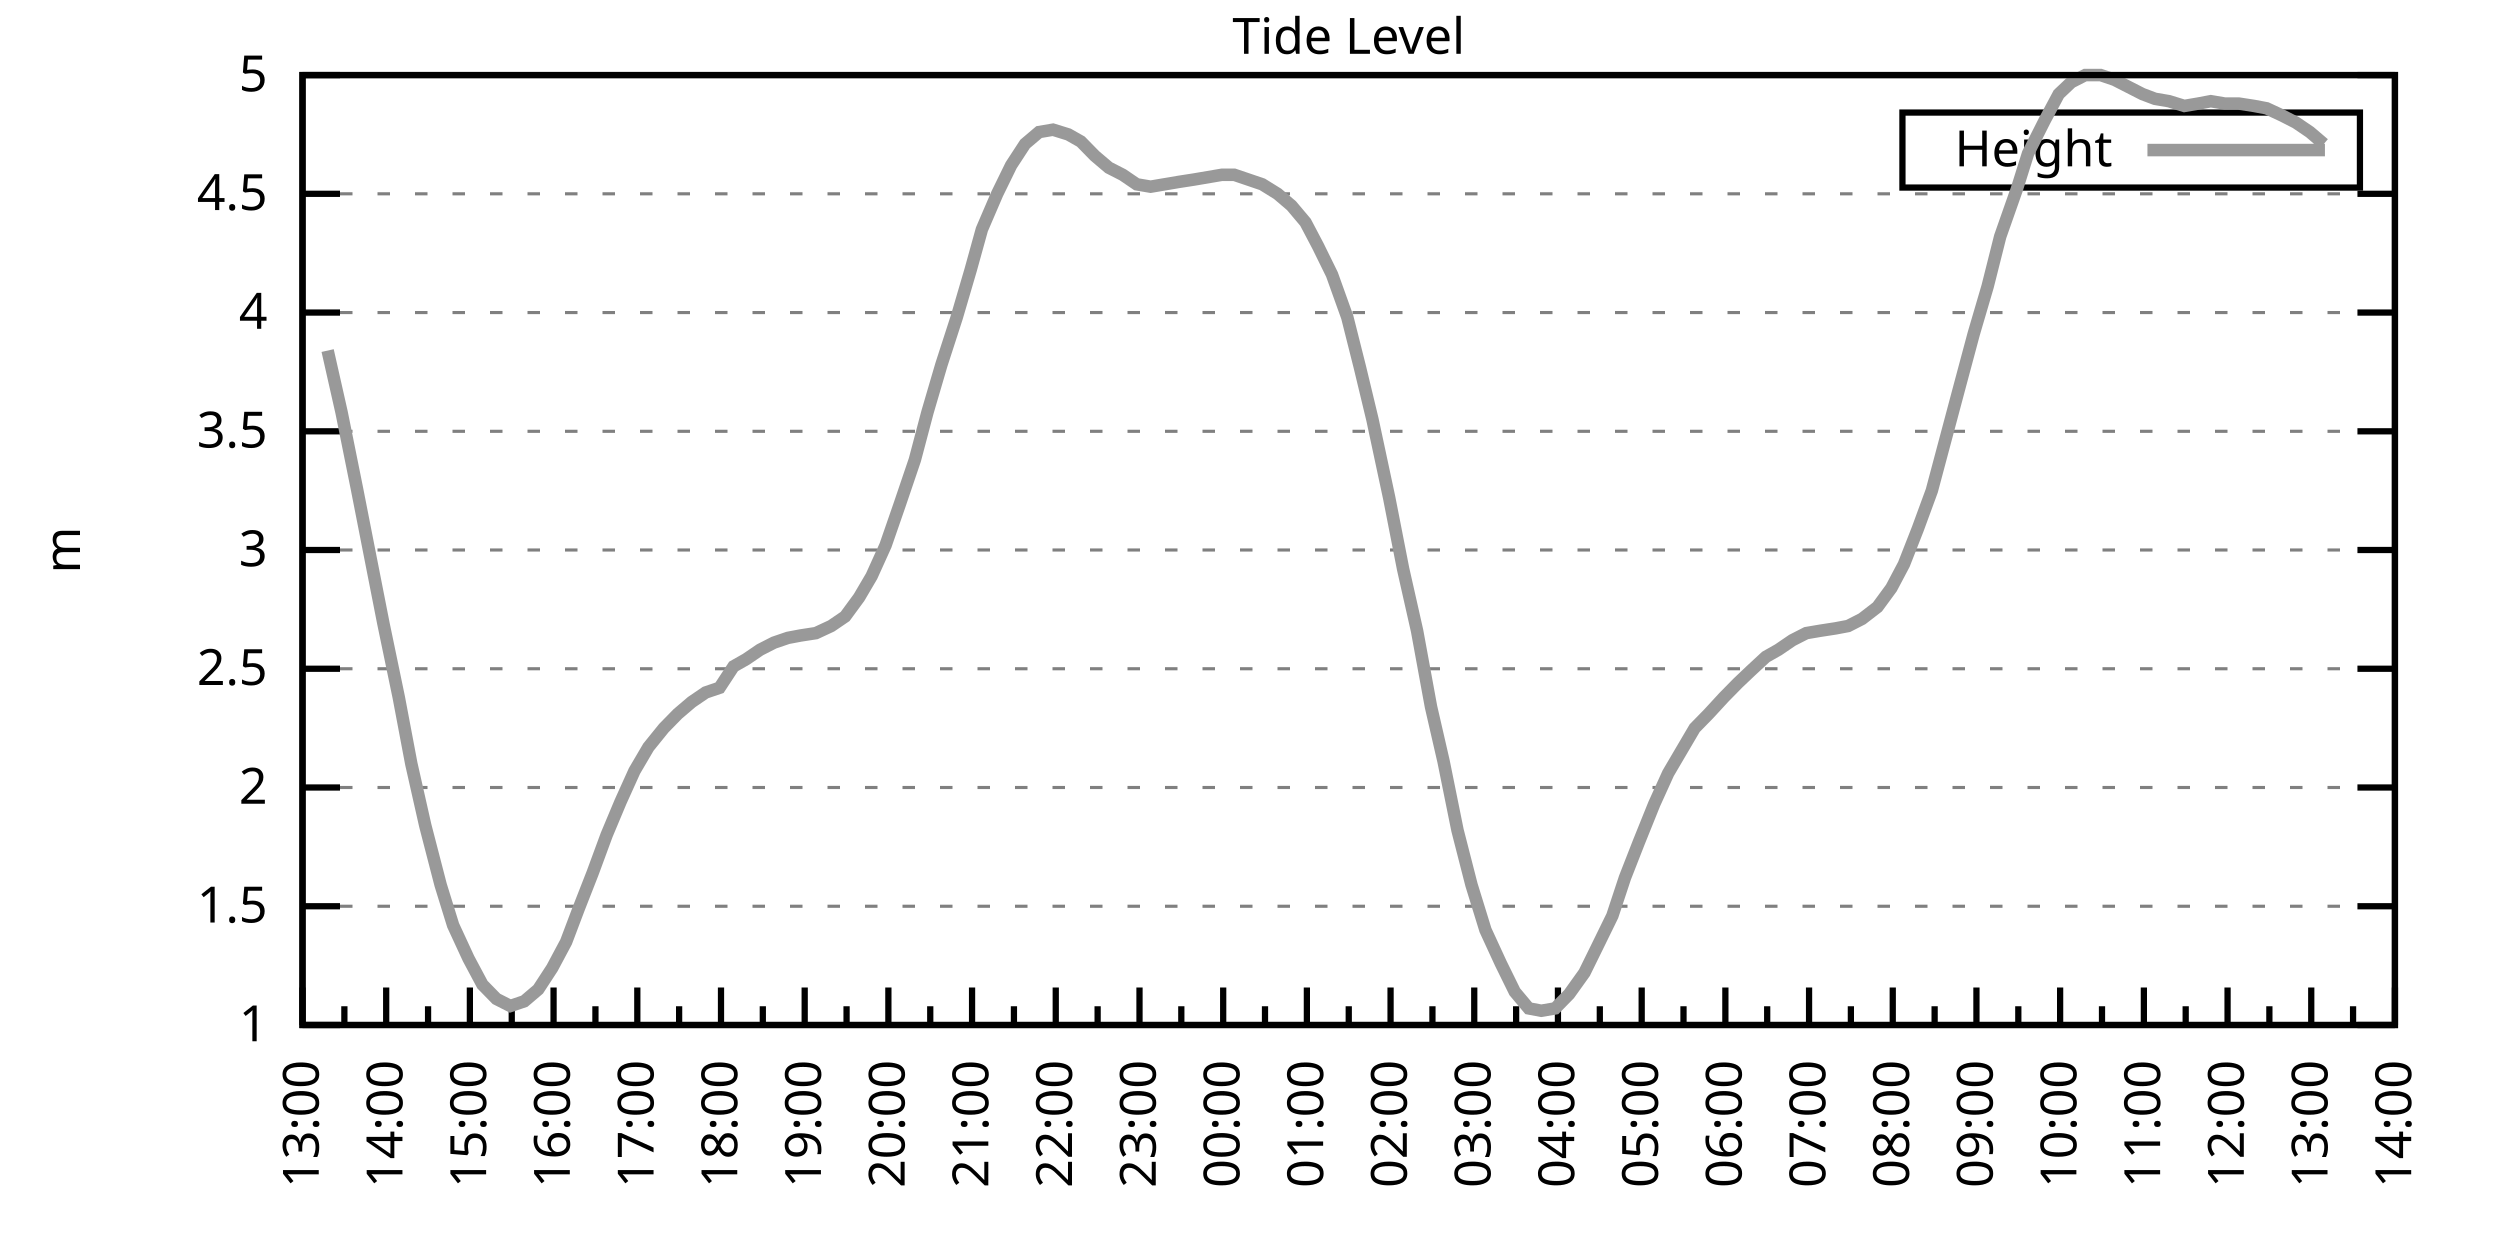
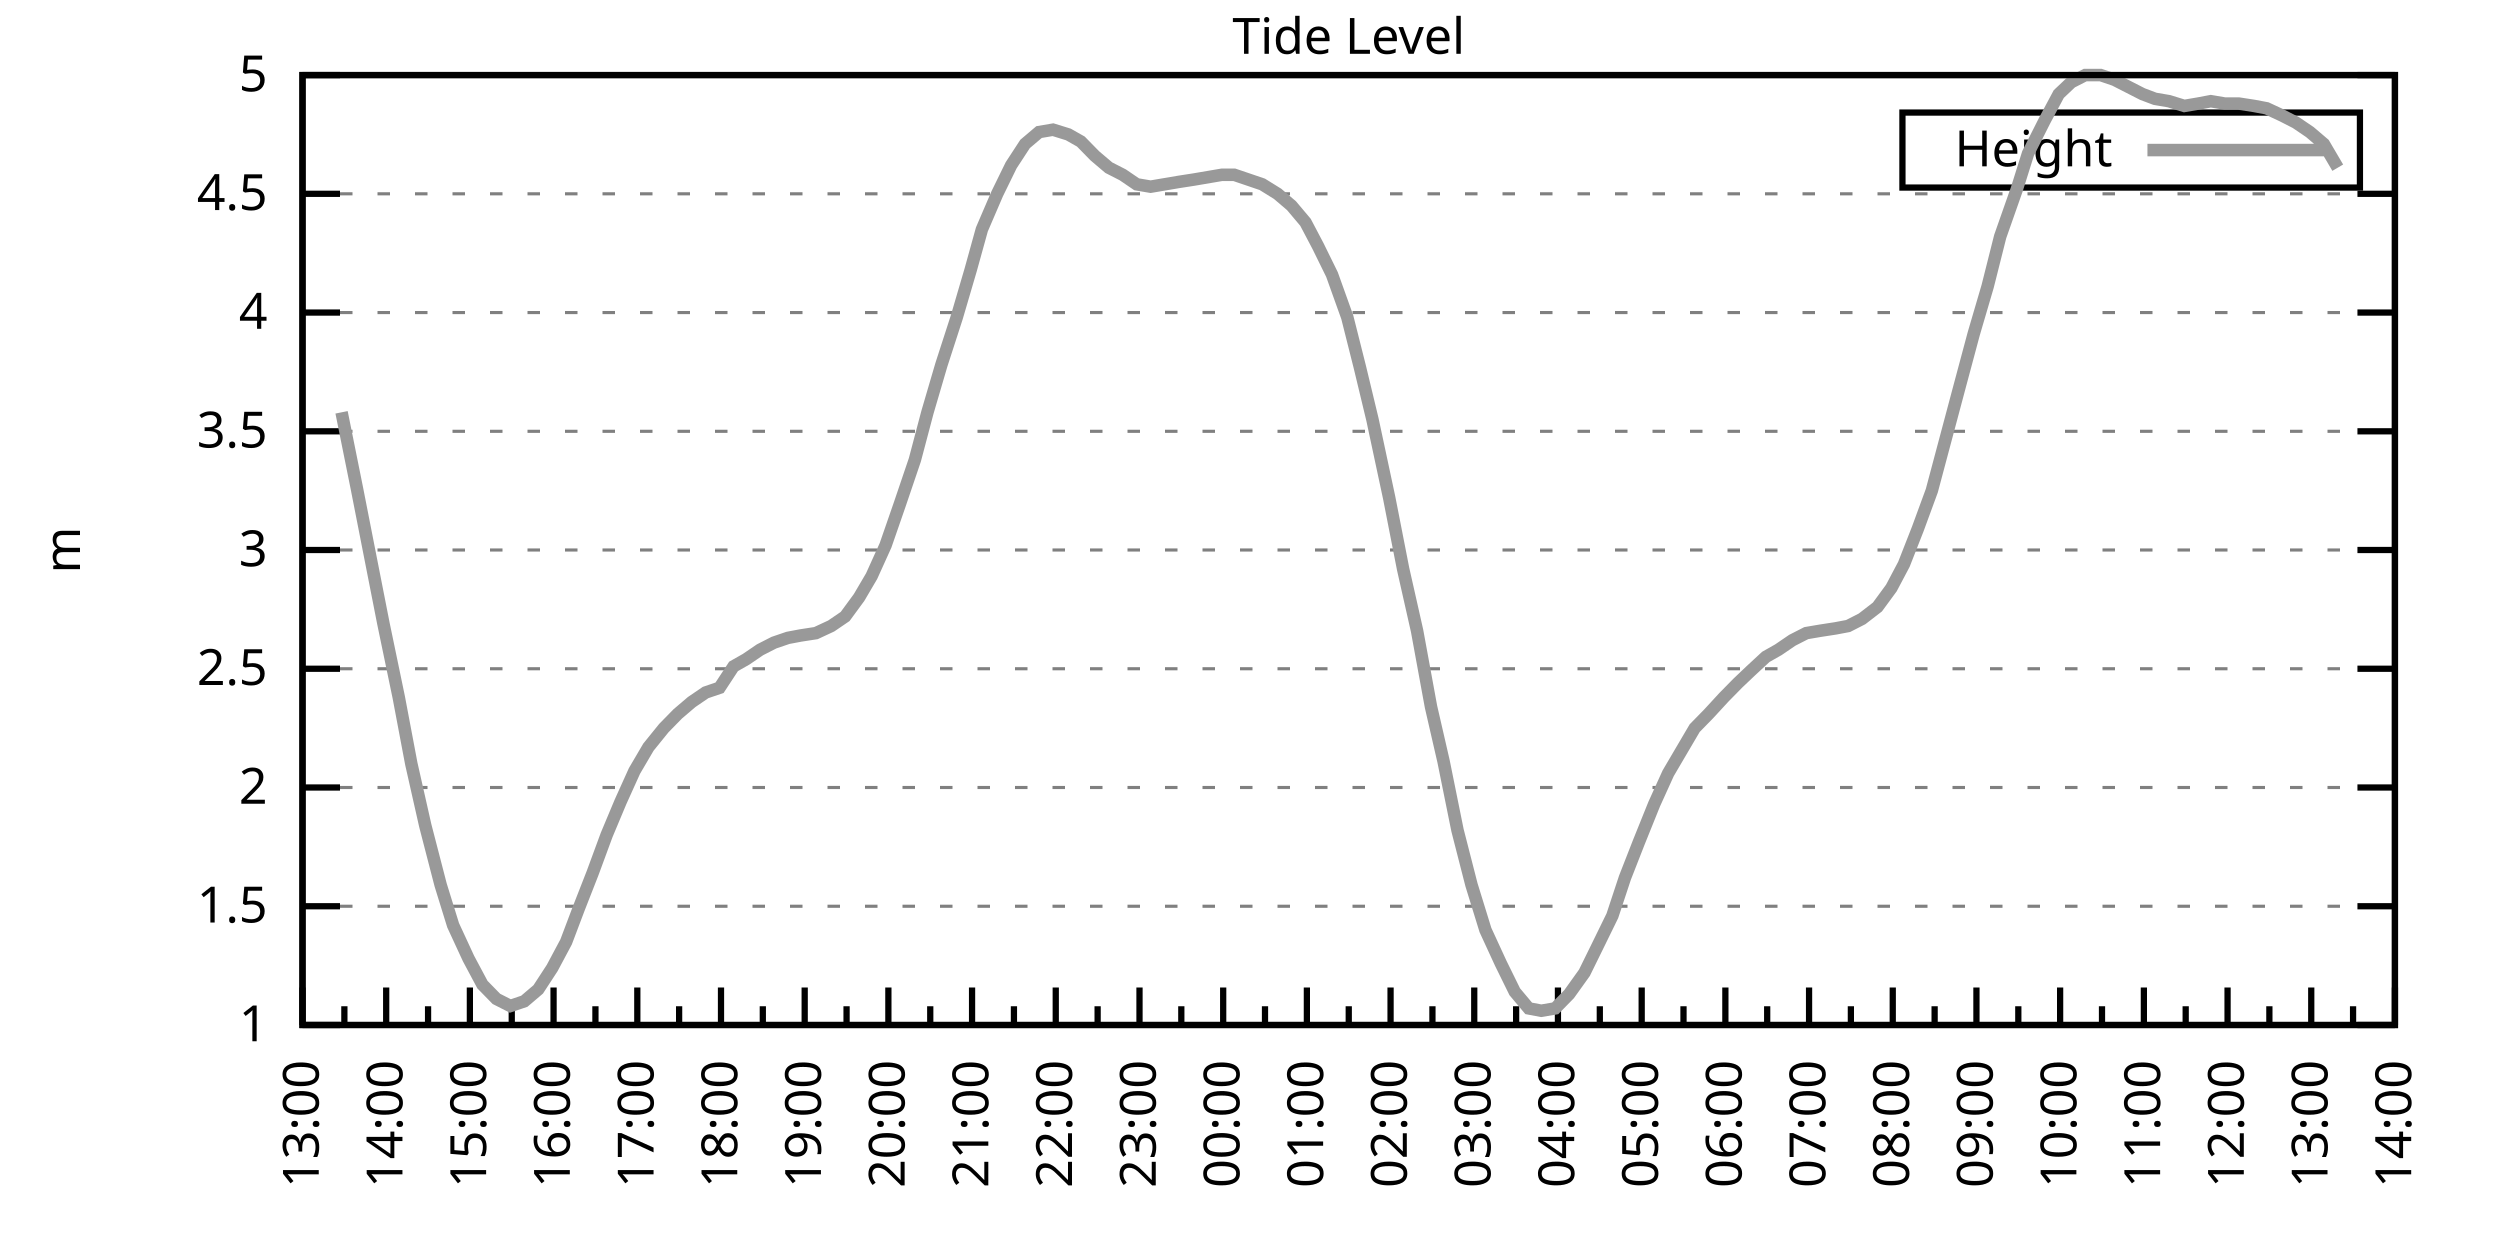
<svg xmlns="http://www.w3.org/2000/svg" xmlns:xlink="http://www.w3.org/1999/xlink" width="400" height="200" viewBox="0 0 400 200">
  <g id="gnuplot_canvas">
    <rect x="0" y="0" width="400" height="200" fill="none" />
    <defs>
      <circle id="gpDot" r="0.5" stroke-width="0.5" stroke="currentColor" />
      <path id="gpPt0" stroke-width="0.333" stroke="currentColor" d="M-1,0 h2 M0,-1 v2" />
      <path id="gpPt1" stroke-width="0.333" stroke="currentColor" d="M-1,-1 L1,1 M1,-1 L-1,1" />
      <path id="gpPt2" stroke-width="0.333" stroke="currentColor" d="M-1,0 L1,0 M0,-1 L0,1 M-1,-1 L1,1 M-1,1 L1,-1" />
      <rect id="gpPt3" stroke-width="0.333" stroke="currentColor" x="-1" y="-1" width="2" height="2" />
      <rect id="gpPt4" stroke-width="0.333" stroke="currentColor" fill="currentColor" x="-1" y="-1" width="2" height="2" />
      <circle id="gpPt5" stroke-width="0.333" stroke="currentColor" cx="0" cy="0" r="1" />
      <use xlink:href="#gpPt5" id="gpPt6" fill="currentColor" stroke="none" />
      <path id="gpPt7" stroke-width="0.333" stroke="currentColor" d="M0,-1.33 L-1.33,0.67 L1.33,0.67 z" />
      <use xlink:href="#gpPt7" id="gpPt8" fill="currentColor" stroke="none" />
      <use xlink:href="#gpPt7" id="gpPt9" stroke="currentColor" transform="rotate(180)" />
      <use xlink:href="#gpPt9" id="gpPt10" fill="currentColor" stroke="none" />
      <use xlink:href="#gpPt3" id="gpPt11" stroke="currentColor" transform="rotate(45)" />
      <use xlink:href="#gpPt11" id="gpPt12" fill="currentColor" stroke="none" />
      <path id="gpPt13" stroke-width="0.333" stroke="currentColor" d="M0,1.330 L1.265,0.411 L0.782,-1.067 L-0.782,-1.076 L-1.265,0.411 z" />
      <use xlink:href="#gpPt13" id="gpPt14" fill="currentColor" stroke="none" />
      <filter id="textbox" filterUnits="objectBoundingBox" x="0" y="0" height="1" width="1">
        <feFlood flood-color="white" flood-opacity="1" result="bgnd" />
        <feComposite in="SourceGraphic" in2="bgnd" operator="atop" />
      </filter>
      <filter id="greybox" filterUnits="objectBoundingBox" x="0" y="0" height="1" width="1">
        <feFlood flood-color="lightgrey" flood-opacity="1" result="grey" />
        <feComposite in="SourceGraphic" in2="grey" operator="atop" />
      </filter>
    </defs>
    <g fill="none" color="white" stroke="currentColor" stroke-width="1.00" stroke-linecap="butt" stroke-linejoin="miter">
</g>
    <g fill="none" color="black" stroke="currentColor" stroke-width="1.00" stroke-linecap="butt" stroke-linejoin="miter">
      <g stroke="none" shape-rendering="crispEdges">
        <polygon fill="rgb(255, 255, 255)" points="48.40,164.00 383.18,164.00 383.18,12.02 48.40,12.02 " />
      </g>
    </g>
    <g fill="none" color="black" stroke="currentColor" stroke-width="1.00" stroke-linecap="butt" stroke-linejoin="miter">
</g>
    <g fill="none" color="black" stroke="black" stroke-width="0.50" stroke-linecap="butt" stroke-linejoin="miter">
</g>
    <g fill="none" color="gray" stroke="currentColor" stroke-width="0.50" stroke-linecap="butt" stroke-linejoin="miter">
      <path stroke="gray" stroke-dasharray="2,4" class="gridline" d="M48.40,164.00 L383.19,164.00  " />
    </g>
    <g fill="none" color="gray" stroke="gray" stroke-width="1.00" stroke-linecap="butt" stroke-linejoin="miter">
</g>
    <g fill="none" color="black" stroke="currentColor" stroke-width="1.00" stroke-linecap="butt" stroke-linejoin="miter">
      <path stroke="black" d="M48.40,164.00 L54.40,164.00 M383.19,164.00 L377.19,164.00  " />
      <g transform="translate(42.80,166.60)" stroke="none" fill="black" font-family="Sans" font-size="8.00" text-anchor="end">
        <text>
          <tspan font-family="Sans"> 1</tspan>
        </text>
      </g>
    </g>
    <g fill="none" color="black" stroke="currentColor" stroke-width="1.00" stroke-linecap="butt" stroke-linejoin="miter">
</g>
    <g fill="none" color="black" stroke="black" stroke-width="0.50" stroke-linecap="butt" stroke-linejoin="miter">
</g>
    <g fill="none" color="gray" stroke="currentColor" stroke-width="0.50" stroke-linecap="butt" stroke-linejoin="miter">
      <path stroke="gray" stroke-dasharray="2,4" class="gridline" d="M48.40,145.00 L383.19,145.00  " />
    </g>
    <g fill="none" color="gray" stroke="gray" stroke-width="1.00" stroke-linecap="butt" stroke-linejoin="miter">
</g>
    <g fill="none" color="black" stroke="currentColor" stroke-width="1.00" stroke-linecap="butt" stroke-linejoin="miter">
      <path stroke="black" d="M48.40,145.00 L54.40,145.00 M383.19,145.00 L377.19,145.00  " />
      <g transform="translate(42.80,147.60)" stroke="none" fill="black" font-family="Sans" font-size="8.00" text-anchor="end">
        <text>
          <tspan font-family="Sans"> 1.5</tspan>
        </text>
      </g>
    </g>
    <g fill="none" color="black" stroke="currentColor" stroke-width="1.00" stroke-linecap="butt" stroke-linejoin="miter">
</g>
    <g fill="none" color="black" stroke="black" stroke-width="0.50" stroke-linecap="butt" stroke-linejoin="miter">
</g>
    <g fill="none" color="gray" stroke="currentColor" stroke-width="0.50" stroke-linecap="butt" stroke-linejoin="miter">
      <path stroke="gray" stroke-dasharray="2,4" class="gridline" d="M48.40,126.00 L383.19,126.00  " />
    </g>
    <g fill="none" color="gray" stroke="gray" stroke-width="1.00" stroke-linecap="butt" stroke-linejoin="miter">
</g>
    <g fill="none" color="black" stroke="currentColor" stroke-width="1.00" stroke-linecap="butt" stroke-linejoin="miter">
      <path stroke="black" d="M48.40,126.00 L54.40,126.00 M383.19,126.00 L377.19,126.00  " />
      <g transform="translate(42.80,128.60)" stroke="none" fill="black" font-family="Sans" font-size="8.00" text-anchor="end">
        <text>
          <tspan font-family="Sans"> 2</tspan>
        </text>
      </g>
    </g>
    <g fill="none" color="black" stroke="currentColor" stroke-width="1.00" stroke-linecap="butt" stroke-linejoin="miter">
</g>
    <g fill="none" color="black" stroke="black" stroke-width="0.50" stroke-linecap="butt" stroke-linejoin="miter">
</g>
    <g fill="none" color="gray" stroke="currentColor" stroke-width="0.50" stroke-linecap="butt" stroke-linejoin="miter">
      <path stroke="gray" stroke-dasharray="2,4" class="gridline" d="M48.40,107.00 L383.19,107.00  " />
    </g>
    <g fill="none" color="gray" stroke="gray" stroke-width="1.00" stroke-linecap="butt" stroke-linejoin="miter">
</g>
    <g fill="none" color="black" stroke="currentColor" stroke-width="1.00" stroke-linecap="butt" stroke-linejoin="miter">
      <path stroke="black" d="M48.40,107.00 L54.40,107.00 M383.19,107.00 L377.19,107.00  " />
      <g transform="translate(42.80,109.60)" stroke="none" fill="black" font-family="Sans" font-size="8.00" text-anchor="end">
        <text>
          <tspan font-family="Sans"> 2.5</tspan>
        </text>
      </g>
    </g>
    <g fill="none" color="black" stroke="currentColor" stroke-width="1.00" stroke-linecap="butt" stroke-linejoin="miter">
</g>
    <g fill="none" color="black" stroke="black" stroke-width="0.50" stroke-linecap="butt" stroke-linejoin="miter">
</g>
    <g fill="none" color="gray" stroke="currentColor" stroke-width="0.50" stroke-linecap="butt" stroke-linejoin="miter">
      <path stroke="gray" stroke-dasharray="2,4" class="gridline" d="M48.40,88.00 L383.19,88.00  " />
    </g>
    <g fill="none" color="gray" stroke="gray" stroke-width="1.00" stroke-linecap="butt" stroke-linejoin="miter">
</g>
    <g fill="none" color="black" stroke="currentColor" stroke-width="1.00" stroke-linecap="butt" stroke-linejoin="miter">
      <path stroke="black" d="M48.40,88.00 L54.40,88.00 M383.19,88.00 L377.19,88.00  " />
      <g transform="translate(42.80,90.60)" stroke="none" fill="black" font-family="Sans" font-size="8.00" text-anchor="end">
        <text>
          <tspan font-family="Sans"> 3</tspan>
        </text>
      </g>
    </g>
    <g fill="none" color="black" stroke="currentColor" stroke-width="1.00" stroke-linecap="butt" stroke-linejoin="miter">
</g>
    <g fill="none" color="black" stroke="black" stroke-width="0.50" stroke-linecap="butt" stroke-linejoin="miter">
</g>
    <g fill="none" color="gray" stroke="currentColor" stroke-width="0.50" stroke-linecap="butt" stroke-linejoin="miter">
      <path stroke="gray" stroke-dasharray="2,4" class="gridline" d="M48.40,69.01 L383.19,69.01  " />
    </g>
    <g fill="none" color="gray" stroke="gray" stroke-width="1.00" stroke-linecap="butt" stroke-linejoin="miter">
</g>
    <g fill="none" color="black" stroke="currentColor" stroke-width="1.00" stroke-linecap="butt" stroke-linejoin="miter">
      <path stroke="black" d="M48.40,69.01 L54.40,69.01 M383.19,69.01 L377.19,69.01  " />
      <g transform="translate(42.80,71.61)" stroke="none" fill="black" font-family="Sans" font-size="8.00" text-anchor="end">
        <text>
          <tspan font-family="Sans"> 3.5</tspan>
        </text>
      </g>
    </g>
    <g fill="none" color="black" stroke="currentColor" stroke-width="1.00" stroke-linecap="butt" stroke-linejoin="miter">
</g>
    <g fill="none" color="black" stroke="black" stroke-width="0.50" stroke-linecap="butt" stroke-linejoin="miter">
</g>
    <g fill="none" color="gray" stroke="currentColor" stroke-width="0.50" stroke-linecap="butt" stroke-linejoin="miter">
      <path stroke="gray" stroke-dasharray="2,4" class="gridline" d="M48.40,50.01 L383.19,50.01  " />
    </g>
    <g fill="none" color="gray" stroke="gray" stroke-width="1.00" stroke-linecap="butt" stroke-linejoin="miter">
</g>
    <g fill="none" color="black" stroke="currentColor" stroke-width="1.00" stroke-linecap="butt" stroke-linejoin="miter">
      <path stroke="black" d="M48.40,50.01 L54.40,50.01 M383.19,50.01 L377.19,50.01  " />
      <g transform="translate(42.80,52.61)" stroke="none" fill="black" font-family="Sans" font-size="8.00" text-anchor="end">
        <text>
          <tspan font-family="Sans"> 4</tspan>
        </text>
      </g>
    </g>
    <g fill="none" color="black" stroke="currentColor" stroke-width="1.00" stroke-linecap="butt" stroke-linejoin="miter">
</g>
    <g fill="none" color="black" stroke="black" stroke-width="0.50" stroke-linecap="butt" stroke-linejoin="miter">
</g>
    <g fill="none" color="gray" stroke="currentColor" stroke-width="0.50" stroke-linecap="butt" stroke-linejoin="miter">
      <path stroke="gray" stroke-dasharray="2,4" class="gridline" d="M48.40,31.01 L383.19,31.01  " />
    </g>
    <g fill="none" color="gray" stroke="gray" stroke-width="1.00" stroke-linecap="butt" stroke-linejoin="miter">
</g>
    <g fill="none" color="black" stroke="currentColor" stroke-width="1.00" stroke-linecap="butt" stroke-linejoin="miter">
      <path stroke="black" d="M48.40,31.01 L54.40,31.01 M383.19,31.01 L377.19,31.01  " />
      <g transform="translate(42.80,33.61)" stroke="none" fill="black" font-family="Sans" font-size="8.00" text-anchor="end">
        <text>
          <tspan font-family="Sans"> 4.5</tspan>
        </text>
      </g>
    </g>
    <g fill="none" color="black" stroke="currentColor" stroke-width="1.00" stroke-linecap="butt" stroke-linejoin="miter">
</g>
    <g fill="none" color="black" stroke="black" stroke-width="0.50" stroke-linecap="butt" stroke-linejoin="miter">
</g>
    <g fill="none" color="gray" stroke="currentColor" stroke-width="0.50" stroke-linecap="butt" stroke-linejoin="miter">
      <path stroke="gray" stroke-dasharray="2,4" class="gridline" d="M48.40,12.01 L383.19,12.01  " />
    </g>
    <g fill="none" color="gray" stroke="gray" stroke-width="1.00" stroke-linecap="butt" stroke-linejoin="miter">
</g>
    <g fill="none" color="black" stroke="currentColor" stroke-width="1.00" stroke-linecap="butt" stroke-linejoin="miter">
      <path stroke="black" d="M48.40,12.01 L54.40,12.01 M383.19,12.01 L377.19,12.01  " />
      <g transform="translate(42.80,14.61)" stroke="none" fill="black" font-family="Sans" font-size="8.00" text-anchor="end">
        <text>
          <tspan font-family="Sans"> 5</tspan>
        </text>
      </g>
    </g>
    <g fill="none" color="black" stroke="currentColor" stroke-width="1.00" stroke-linecap="butt" stroke-linejoin="miter">
      <path stroke="black" d="M48.40,164.00 L48.40,158.00  " />
      <g transform="translate(51.00,169.60) rotate(270)" stroke="none" fill="black" font-family="Sans" font-size="8.00" text-anchor="end">
        <text>
          <tspan font-family="Sans">13:00</tspan>
        </text>
      </g>
    </g>
    <g fill="none" color="black" stroke="currentColor" stroke-width="1.00" stroke-linecap="butt" stroke-linejoin="miter">
      <path stroke="black" d="M55.10,164.00 L55.10,161.00 M61.79,164.00 L61.79,158.00  " />
      <g transform="translate(64.39,169.60) rotate(270)" stroke="none" fill="black" font-family="Sans" font-size="8.00" text-anchor="end">
        <text>
          <tspan font-family="Sans">14:00</tspan>
        </text>
      </g>
    </g>
    <g fill="none" color="black" stroke="currentColor" stroke-width="1.00" stroke-linecap="butt" stroke-linejoin="miter">
      <path stroke="black" d="M68.49,164.00 L68.49,161.00 M75.18,164.00 L75.18,158.00  " />
      <g transform="translate(77.78,169.60) rotate(270)" stroke="none" fill="black" font-family="Sans" font-size="8.00" text-anchor="end">
        <text>
          <tspan font-family="Sans">15:00</tspan>
        </text>
      </g>
    </g>
    <g fill="none" color="black" stroke="currentColor" stroke-width="1.00" stroke-linecap="butt" stroke-linejoin="miter">
      <path stroke="black" d="M81.88,164.00 L81.88,161.00 M88.57,164.00 L88.57,158.00  " />
      <g transform="translate(91.17,169.60) rotate(270)" stroke="none" fill="black" font-family="Sans" font-size="8.00" text-anchor="end">
        <text>
          <tspan font-family="Sans">16:00</tspan>
        </text>
      </g>
    </g>
    <g fill="none" color="black" stroke="currentColor" stroke-width="1.00" stroke-linecap="butt" stroke-linejoin="miter">
      <path stroke="black" d="M95.27,164.00 L95.27,161.00 M101.97,164.00 L101.97,158.00  " />
      <g transform="translate(104.57,169.60) rotate(270)" stroke="none" fill="black" font-family="Sans" font-size="8.00" text-anchor="end">
        <text>
          <tspan font-family="Sans">17:00</tspan>
        </text>
      </g>
    </g>
    <g fill="none" color="black" stroke="currentColor" stroke-width="1.00" stroke-linecap="butt" stroke-linejoin="miter">
      <path stroke="black" d="M108.66,164.00 L108.66,161.00 M115.36,164.00 L115.36,158.00  " />
      <g transform="translate(117.96,169.60) rotate(270)" stroke="none" fill="black" font-family="Sans" font-size="8.00" text-anchor="end">
        <text>
          <tspan font-family="Sans">18:00</tspan>
        </text>
      </g>
    </g>
    <g fill="none" color="black" stroke="currentColor" stroke-width="1.00" stroke-linecap="butt" stroke-linejoin="miter">
      <path stroke="black" d="M122.05,164.00 L122.05,161.00 M128.75,164.00 L128.75,158.00  " />
      <g transform="translate(131.35,169.60) rotate(270)" stroke="none" fill="black" font-family="Sans" font-size="8.00" text-anchor="end">
        <text>
          <tspan font-family="Sans">19:00</tspan>
        </text>
      </g>
    </g>
    <g fill="none" color="black" stroke="currentColor" stroke-width="1.00" stroke-linecap="butt" stroke-linejoin="miter">
      <path stroke="black" d="M135.45,164.00 L135.45,161.00 M142.14,164.00 L142.14,158.00  " />
      <g transform="translate(144.74,169.60) rotate(270)" stroke="none" fill="black" font-family="Sans" font-size="8.00" text-anchor="end">
        <text>
          <tspan font-family="Sans">20:00</tspan>
        </text>
      </g>
    </g>
    <g fill="none" color="black" stroke="currentColor" stroke-width="1.00" stroke-linecap="butt" stroke-linejoin="miter">
      <path stroke="black" d="M148.84,164.00 L148.84,161.00 M155.53,164.00 L155.53,158.00  " />
      <g transform="translate(158.13,169.60) rotate(270)" stroke="none" fill="black" font-family="Sans" font-size="8.00" text-anchor="end">
        <text>
          <tspan font-family="Sans">21:00</tspan>
        </text>
      </g>
    </g>
    <g fill="none" color="black" stroke="currentColor" stroke-width="1.00" stroke-linecap="butt" stroke-linejoin="miter">
      <path stroke="black" d="M162.23,164.00 L162.23,161.00 M168.92,164.00 L168.92,158.00  " />
      <g transform="translate(171.52,169.60) rotate(270)" stroke="none" fill="black" font-family="Sans" font-size="8.00" text-anchor="end">
        <text>
          <tspan font-family="Sans">22:00</tspan>
        </text>
      </g>
    </g>
    <g fill="none" color="black" stroke="currentColor" stroke-width="1.00" stroke-linecap="butt" stroke-linejoin="miter">
      <path stroke="black" d="M175.62,164.00 L175.62,161.00 M182.32,164.00 L182.32,158.00  " />
      <g transform="translate(184.92,169.60) rotate(270)" stroke="none" fill="black" font-family="Sans" font-size="8.00" text-anchor="end">
        <text>
          <tspan font-family="Sans">23:00</tspan>
        </text>
      </g>
    </g>
    <g fill="none" color="black" stroke="currentColor" stroke-width="1.00" stroke-linecap="butt" stroke-linejoin="miter">
      <path stroke="black" d="M189.01,164.00 L189.01,161.00 M195.71,164.00 L195.71,158.00  " />
      <g transform="translate(198.31,169.60) rotate(270)" stroke="none" fill="black" font-family="Sans" font-size="8.00" text-anchor="end">
        <text>
          <tspan font-family="Sans">00:00</tspan>
        </text>
      </g>
    </g>
    <g fill="none" color="black" stroke="currentColor" stroke-width="1.00" stroke-linecap="butt" stroke-linejoin="miter">
      <path stroke="black" d="M202.40,164.00 L202.40,161.00 M209.10,164.00 L209.10,158.00  " />
      <g transform="translate(211.70,169.60) rotate(270)" stroke="none" fill="black" font-family="Sans" font-size="8.00" text-anchor="end">
        <text>
          <tspan font-family="Sans">01:00</tspan>
        </text>
      </g>
    </g>
    <g fill="none" color="black" stroke="currentColor" stroke-width="1.00" stroke-linecap="butt" stroke-linejoin="miter">
      <path stroke="black" d="M215.80,164.00 L215.80,161.00 M222.49,164.00 L222.49,158.00  " />
      <g transform="translate(225.09,169.60) rotate(270)" stroke="none" fill="black" font-family="Sans" font-size="8.00" text-anchor="end">
        <text>
          <tspan font-family="Sans">02:00</tspan>
        </text>
      </g>
    </g>
    <g fill="none" color="black" stroke="currentColor" stroke-width="1.00" stroke-linecap="butt" stroke-linejoin="miter">
      <path stroke="black" d="M229.19,164.00 L229.19,161.00 M235.88,164.00 L235.88,158.00  " />
      <g transform="translate(238.48,169.60) rotate(270)" stroke="none" fill="black" font-family="Sans" font-size="8.00" text-anchor="end">
        <text>
          <tspan font-family="Sans">03:00</tspan>
        </text>
      </g>
    </g>
    <g fill="none" color="black" stroke="currentColor" stroke-width="1.00" stroke-linecap="butt" stroke-linejoin="miter">
      <path stroke="black" d="M242.58,164.00 L242.58,161.00 M249.27,164.00 L249.27,158.00  " />
      <g transform="translate(251.87,169.60) rotate(270)" stroke="none" fill="black" font-family="Sans" font-size="8.00" text-anchor="end">
        <text>
          <tspan font-family="Sans">04:00</tspan>
        </text>
      </g>
    </g>
    <g fill="none" color="black" stroke="currentColor" stroke-width="1.00" stroke-linecap="butt" stroke-linejoin="miter">
      <path stroke="black" d="M255.97,164.00 L255.97,161.00 M262.67,164.00 L262.67,158.00  " />
      <g transform="translate(265.27,169.60) rotate(270)" stroke="none" fill="black" font-family="Sans" font-size="8.00" text-anchor="end">
        <text>
          <tspan font-family="Sans">05:00</tspan>
        </text>
      </g>
    </g>
    <g fill="none" color="black" stroke="currentColor" stroke-width="1.00" stroke-linecap="butt" stroke-linejoin="miter">
      <path stroke="black" d="M269.36,164.00 L269.36,161.00 M276.06,164.00 L276.06,158.00  " />
      <g transform="translate(278.66,169.60) rotate(270)" stroke="none" fill="black" font-family="Sans" font-size="8.00" text-anchor="end">
        <text>
          <tspan font-family="Sans">06:00</tspan>
        </text>
      </g>
    </g>
    <g fill="none" color="black" stroke="currentColor" stroke-width="1.00" stroke-linecap="butt" stroke-linejoin="miter">
      <path stroke="black" d="M282.75,164.00 L282.75,161.00 M289.45,164.00 L289.45,158.00  " />
      <g transform="translate(292.05,169.60) rotate(270)" stroke="none" fill="black" font-family="Sans" font-size="8.00" text-anchor="end">
        <text>
          <tspan font-family="Sans">07:00</tspan>
        </text>
      </g>
    </g>
    <g fill="none" color="black" stroke="currentColor" stroke-width="1.00" stroke-linecap="butt" stroke-linejoin="miter">
      <path stroke="black" d="M296.14,164.00 L296.14,161.00 M302.84,164.00 L302.84,158.00  " />
      <g transform="translate(305.44,169.60) rotate(270)" stroke="none" fill="black" font-family="Sans" font-size="8.00" text-anchor="end">
        <text>
          <tspan font-family="Sans">08:00</tspan>
        </text>
      </g>
    </g>
    <g fill="none" color="black" stroke="currentColor" stroke-width="1.00" stroke-linecap="butt" stroke-linejoin="miter">
      <path stroke="black" d="M309.54,164.00 L309.54,161.00 M316.23,164.00 L316.23,158.00  " />
      <g transform="translate(318.83,169.60) rotate(270)" stroke="none" fill="black" font-family="Sans" font-size="8.00" text-anchor="end">
        <text>
          <tspan font-family="Sans">09:00</tspan>
        </text>
      </g>
    </g>
    <g fill="none" color="black" stroke="currentColor" stroke-width="1.00" stroke-linecap="butt" stroke-linejoin="miter">
      <path stroke="black" d="M322.93,164.00 L322.93,161.00 M329.62,164.00 L329.62,158.00  " />
      <g transform="translate(332.22,169.60) rotate(270)" stroke="none" fill="black" font-family="Sans" font-size="8.00" text-anchor="end">
        <text>
          <tspan font-family="Sans">10:00</tspan>
        </text>
      </g>
    </g>
    <g fill="none" color="black" stroke="currentColor" stroke-width="1.00" stroke-linecap="butt" stroke-linejoin="miter">
      <path stroke="black" d="M336.32,164.00 L336.32,161.00 M343.02,164.00 L343.02,158.00  " />
      <g transform="translate(345.62,169.60) rotate(270)" stroke="none" fill="black" font-family="Sans" font-size="8.00" text-anchor="end">
        <text>
          <tspan font-family="Sans">11:00</tspan>
        </text>
      </g>
    </g>
    <g fill="none" color="black" stroke="currentColor" stroke-width="1.00" stroke-linecap="butt" stroke-linejoin="miter">
      <path stroke="black" d="M349.71,164.00 L349.71,161.00 M356.41,164.00 L356.41,158.00  " />
      <g transform="translate(359.01,169.60) rotate(270)" stroke="none" fill="black" font-family="Sans" font-size="8.00" text-anchor="end">
        <text>
          <tspan font-family="Sans">12:00</tspan>
        </text>
      </g>
    </g>
    <g fill="none" color="black" stroke="currentColor" stroke-width="1.00" stroke-linecap="butt" stroke-linejoin="miter">
      <path stroke="black" d="M363.10,164.00 L363.10,161.00 M369.80,164.00 L369.80,158.00  " />
      <g transform="translate(372.40,169.60) rotate(270)" stroke="none" fill="black" font-family="Sans" font-size="8.00" text-anchor="end">
        <text>
          <tspan font-family="Sans">13:00</tspan>
        </text>
      </g>
    </g>
    <g fill="none" color="black" stroke="currentColor" stroke-width="1.00" stroke-linecap="butt" stroke-linejoin="miter">
      <path stroke="black" d="M376.49,164.00 L376.49,161.00 M383.19,164.00 L383.19,158.00  " />
      <g transform="translate(385.79,169.60) rotate(270)" stroke="none" fill="black" font-family="Sans" font-size="8.00" text-anchor="end">
        <text>
          <tspan font-family="Sans">14:00</tspan>
        </text>
      </g>
    </g>
    <g fill="none" color="black" stroke="currentColor" stroke-width="1.00" stroke-linecap="butt" stroke-linejoin="miter">
</g>
    <g fill="none" color="black" stroke="currentColor" stroke-width="1.00" stroke-linecap="butt" stroke-linejoin="miter">
      <path stroke="black" d="M48.40,12.01 L48.40,164.00 L383.19,164.00 L383.19,12.01 L48.40,12.01 Z  " />
    </g>
    <g fill="none" color="black" stroke="currentColor" stroke-width="1.00" stroke-linecap="butt" stroke-linejoin="miter">
      <g transform="translate(12.80,88.01) rotate(270)" stroke="none" fill="black" font-family="Sans" font-size="8.00" text-anchor="middle">
        <text>
          <tspan font-family="Sans">m</tspan>
        </text>
      </g>
    </g>
    <g fill="none" color="black" stroke="currentColor" stroke-width="1.00" stroke-linecap="butt" stroke-linejoin="miter">
</g>
    <g fill="none" color="black" stroke="currentColor" stroke-width="1.00" stroke-linecap="butt" stroke-linejoin="miter">
      <path stroke="black" d="M304.39,30.01 L304.39,18.01 L377.59,18.01 L377.59,30.01 L304.39,30.01 Z  " />
    </g>
    <g id="Tide_level_plot_1">
      <g fill="none" color="white" stroke="black" stroke-width="2.00" stroke-linecap="butt" stroke-linejoin="miter">
</g>
      <g fill="none" color="black" stroke="currentColor" stroke-width="2.00" stroke-linecap="butt" stroke-linejoin="miter">
        <g transform="translate(337.99,26.61)" stroke="none" fill="black" font-family="Sans" font-size="8.00" text-anchor="end">
          <text>
            <tspan font-family="Sans">Height</tspan>
          </text>
        </g>
      </g>
      <g fill="none" color="black" stroke="currentColor" stroke-width="2.00" stroke-linecap="butt" stroke-linejoin="miter">
-         <path stroke="rgb(153, 153, 153)" d="M343.59,24.01 L371.99,24.01 M52.42,56.09 L54.65,65.97 L57.10,78.13 L59.11,88.38 L61.35,99.78 L63.80,111.56   L65.81,122.20 L68.04,132.08 L70.50,141.58 L72.50,148.04 L74.96,153.36 L77.19,157.54 L79.42,159.82 L81.66,160.96   L83.89,160.20 L86.12,158.30 L88.35,154.88 L90.58,150.70 L92.59,145.38 L94.82,139.68 L97.06,133.60 L99.29,128.28   L101.52,123.34 L103.75,119.54 L106.21,116.50 L108.44,114.22 L110.67,112.32 L112.90,110.80 L115.13,110.04 L117.37,106.62   L119.38,105.48 L121.61,103.96 L123.84,102.82 L126.07,102.06 L128.08,101.68 L130.54,101.30 L132.99,100.16 L135.22,98.64   L137.45,95.60 L139.46,92.18 L141.69,87.25 L143.93,80.79 L146.38,73.57 L148.39,65.97 L150.62,58.37 L153.08,50.77   L155.31,43.17 L157.10,36.71 L159.55,31.01 L161.78,26.45 L164.01,23.03 L166.25,21.13 L168.48,20.75 L170.93,21.51   L172.94,22.65 L175.17,24.93 L177.41,26.83 L179.64,27.97 L181.87,29.49 L184.10,29.87 L186.33,29.49 L188.57,29.11   L191.02,28.73 L193.25,28.35 L195.48,27.97 L197.49,27.97 L199.73,28.73 L201.96,29.49 L204.41,31.01 L206.64,32.91   L208.88,35.57 L210.88,39.37 L213.12,43.93 L215.57,50.77 L217.58,58.75 L219.59,67.11 L222.27,79.65 L224.50,91.04   L226.73,100.92 L228.96,113.08 L230.97,121.82 L233.20,132.84 L235.44,141.58 L237.67,148.80 L240.12,154.12 L242.36,158.68   L244.59,161.34 L246.60,161.72 L248.83,161.34 L251.06,159.06 L253.51,155.64 L255.75,151.08 L257.98,146.52 L259.99,140.44   L262.22,134.74 L264.67,128.66 L266.91,123.72 L269.14,119.92 L271.15,116.50 L273.38,114.22 L275.83,111.56 L278.07,109.28   L280.07,107.38 L282.53,105.10 L284.54,103.96 L286.77,102.44 L289.00,101.30 L291.23,100.92 L293.69,100.54 L295.70,100.16   L297.93,99.02 L300.39,97.12 L302.62,94.08 L304.63,90.28 L306.86,84.59 L309.09,78.51 L311.32,70.15 L313.55,61.79   L315.79,53.43 L318.02,45.83 L320.03,37.85 L322.70,30.25 L324.49,24.55 L327.17,19.23 L329.40,15.05 L331.41,13.15   L333.64,12.01 L336.10,12.01 L338.33,12.77 L340.56,13.91 L342.79,15.05 L344.80,15.81 L347.03,16.19 L349.49,16.95   L351.72,16.57 L353.73,16.19 L355.96,16.57 L358.19,16.57 L360.65,16.95 L362.66,17.33 L365.11,18.47 L367.34,19.61   L369.58,21.13 L371.81,23.03  " />
+         <path stroke="rgb(153, 153, 153)" d="M343.59,24.01 L371.99,24.01 M54.65,65.97 L57.10,78.13 L59.11,88.38 L61.35,99.78 L63.80,111.56 L65.81,122.20   L68.04,132.08 L70.50,141.58 L72.50,148.04 L74.96,153.36 L77.19,157.54 L79.42,159.82 L81.66,160.96 L83.89,160.20   L86.12,158.30 L88.35,154.88 L90.58,150.70 L92.59,145.38 L94.82,139.68 L97.06,133.60 L99.29,128.28 L101.52,123.34   L103.75,119.54 L106.21,116.50 L108.44,114.22 L110.67,112.32 L112.90,110.80 L115.13,110.04 L117.37,106.62 L119.38,105.48   L121.61,103.96 L123.84,102.82 L126.07,102.06 L128.08,101.68 L130.54,101.30 L132.99,100.16 L135.22,98.64 L137.45,95.60   L139.46,92.18 L141.69,87.25 L143.93,80.79 L146.38,73.57 L148.39,65.97 L150.62,58.37 L153.08,50.77 L155.31,43.17   L157.10,36.71 L159.55,31.01 L161.78,26.45 L164.01,23.03 L166.25,21.13 L168.48,20.75 L170.93,21.51 L172.94,22.65   L175.17,24.93 L177.41,26.83 L179.64,27.97 L181.87,29.49 L184.10,29.87 L186.33,29.49 L188.57,29.11 L191.02,28.73   L193.25,28.35 L195.48,27.97 L197.49,27.97 L199.73,28.73 L201.96,29.49 L204.41,31.01 L206.64,32.91 L208.88,35.57   L210.88,39.37 L213.12,43.93 L215.57,50.77 L217.58,58.75 L219.59,67.11 L222.27,79.65 L224.50,91.04 L226.73,100.92   L228.96,113.08 L230.97,121.82 L233.20,132.84 L235.44,141.58 L237.67,148.80 L240.12,154.12 L242.36,158.68 L244.59,161.34   L246.60,161.72 L248.83,161.34 L251.06,159.06 L253.51,155.64 L255.75,151.08 L257.98,146.52 L259.99,140.44 L262.22,134.74   L264.67,128.66 L266.91,123.72 L269.14,119.92 L271.15,116.50 L273.38,114.22 L275.83,111.56 L278.07,109.28 L280.07,107.38   L282.53,105.10 L284.54,103.96 L286.77,102.44 L289.00,101.30 L291.23,100.92 L293.69,100.54 L295.70,100.16 L297.93,99.02   L300.39,97.12 L302.62,94.08 L304.63,90.28 L306.86,84.59 L309.09,78.51 L311.32,70.15 L313.55,61.79 L315.79,53.43   L318.02,45.83 L320.03,37.85 L322.70,30.25 L324.49,24.55 L327.17,19.23 L329.40,15.05 L331.41,13.15 L333.64,12.01   L336.10,12.01 L338.33,12.77 L340.56,13.91 L342.79,15.05 L344.80,15.81 L347.03,16.19 L349.49,16.95 L351.72,16.57   L353.73,16.19 L355.96,16.57 L358.19,16.57 L360.65,16.95 L362.66,17.33 L365.11,18.47 L367.34,19.61 L369.58,21.13   L371.81,23.03 L374.04,26.83  " />
      </g>
    </g>
    <g fill="none" color="black" stroke="currentColor" stroke-width="2.00" stroke-linecap="butt" stroke-linejoin="miter">
</g>
    <g fill="none" color="black" stroke="black" stroke-width="1.00" stroke-linecap="butt" stroke-linejoin="miter">
</g>
    <g fill="none" color="black" stroke="currentColor" stroke-width="1.00" stroke-linecap="butt" stroke-linejoin="miter">
      <path stroke="black" d="M48.40,12.01 L48.40,164.00 L383.19,164.00 L383.19,12.01 L48.40,12.01 Z  " />
    </g>
    <g fill="none" color="black" stroke="currentColor" stroke-width="1.00" stroke-linecap="butt" stroke-linejoin="miter">
      <g transform="translate(215.79,8.61)" stroke="none" fill="black" font-family="Sans" font-size="8.00" text-anchor="middle">
        <text>
          <tspan font-family="Sans">Tide Level</tspan>
        </text>
      </g>
    </g>
    <g fill="none" color="black" stroke="currentColor" stroke-width="1.00" stroke-linecap="butt" stroke-linejoin="miter">
</g>
  </g>
</svg>
